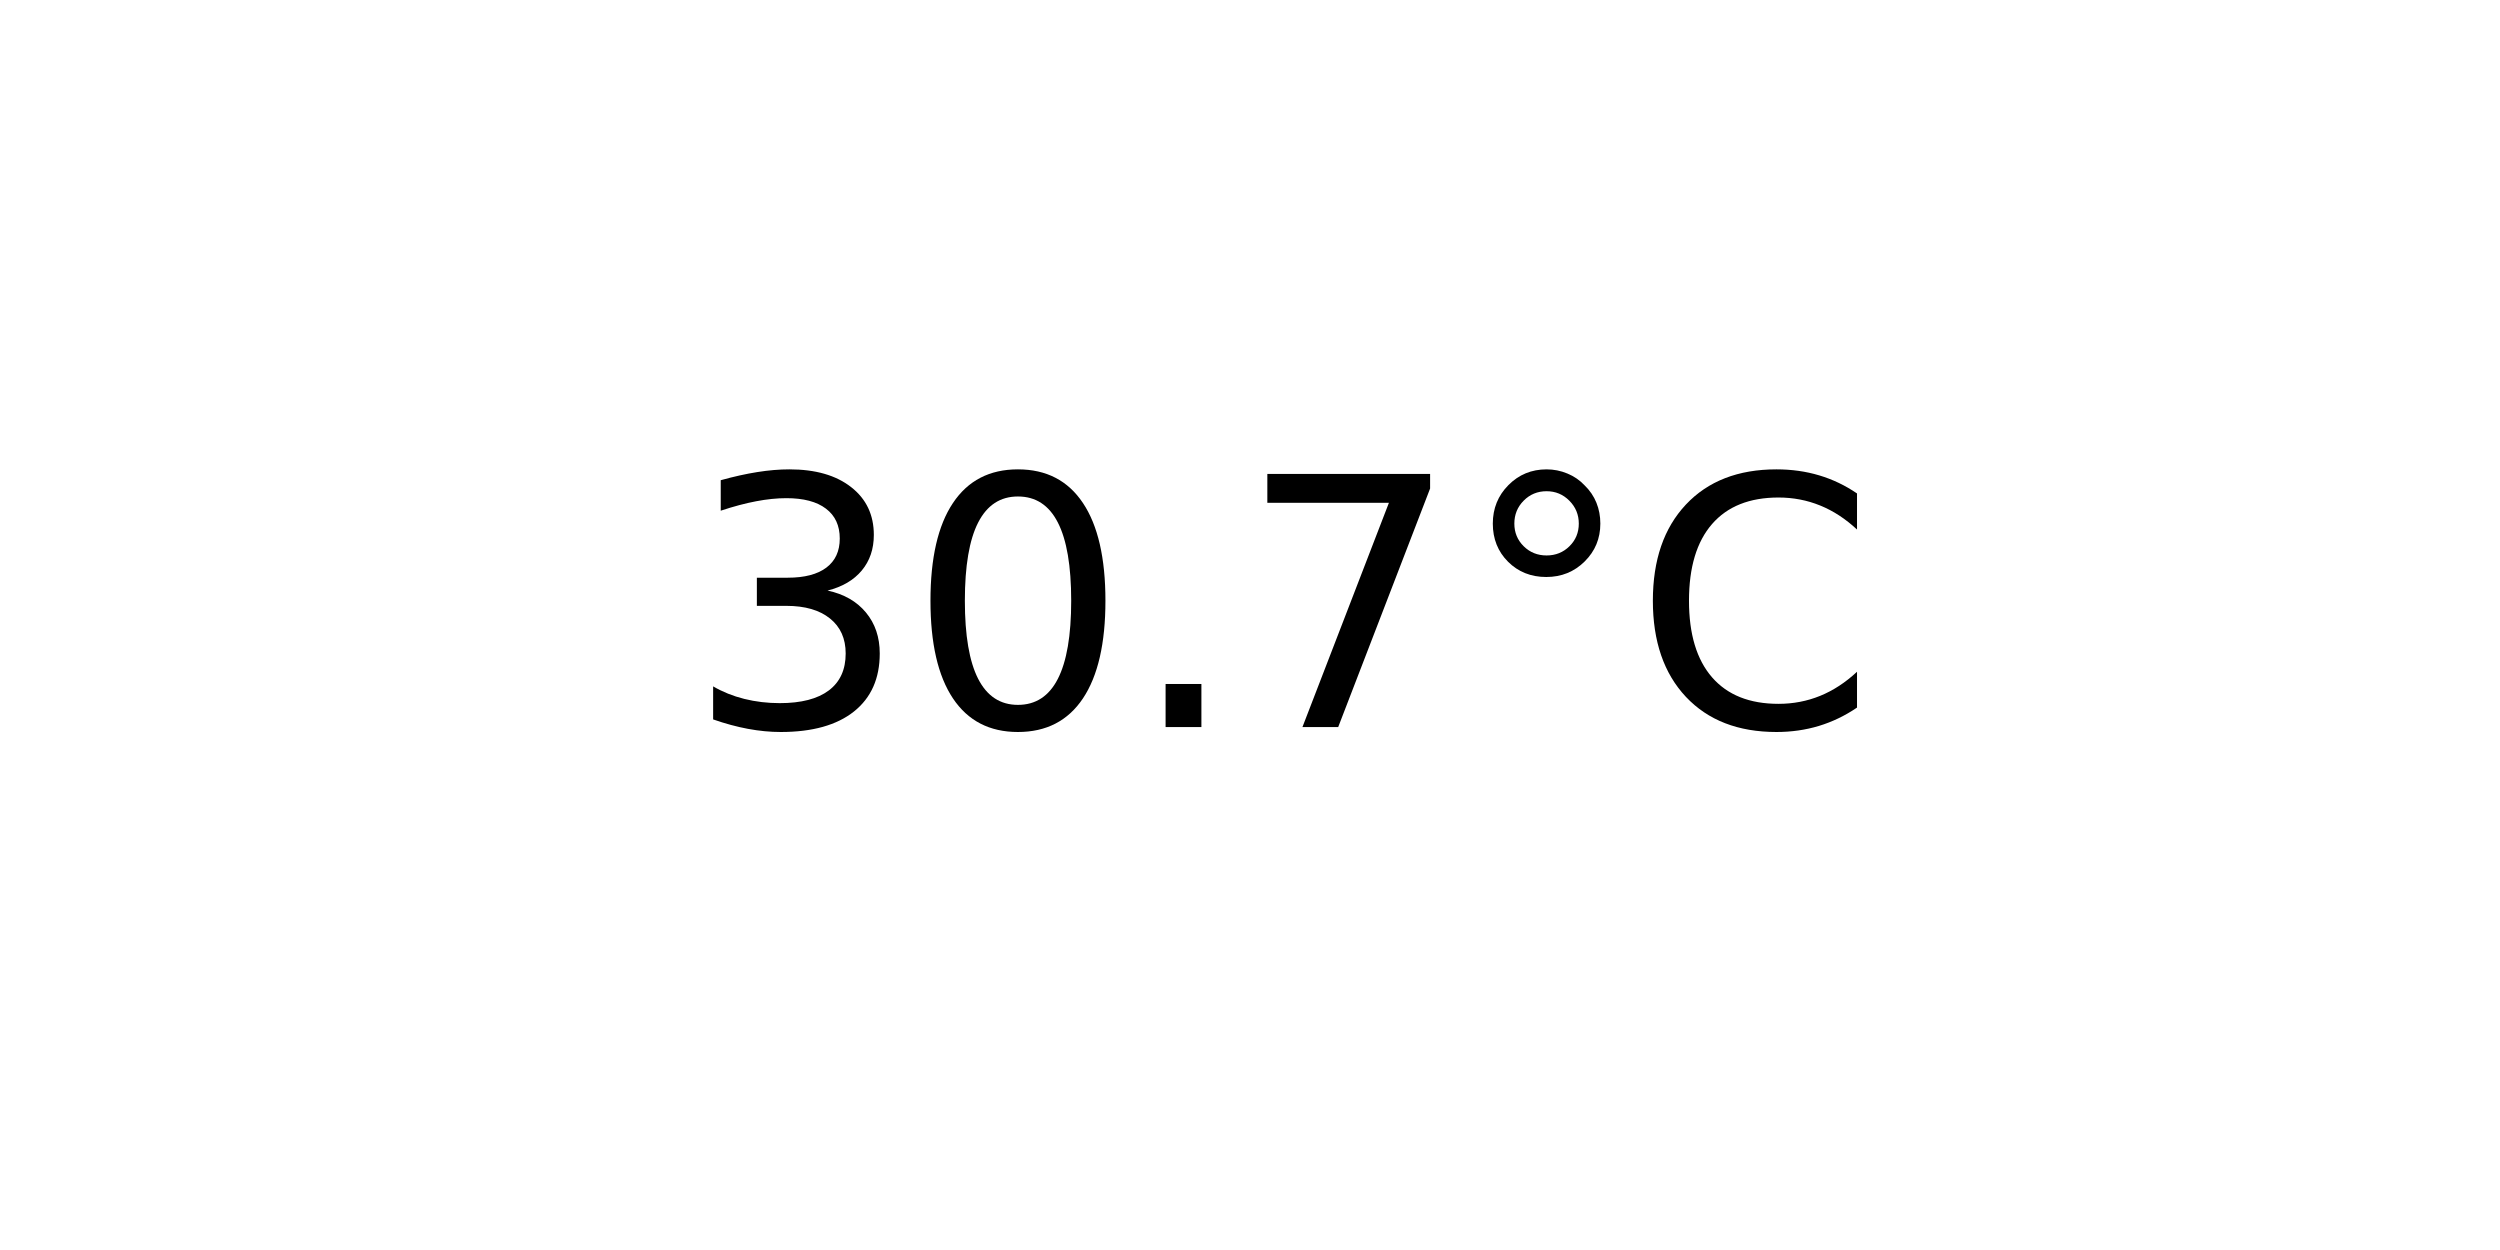
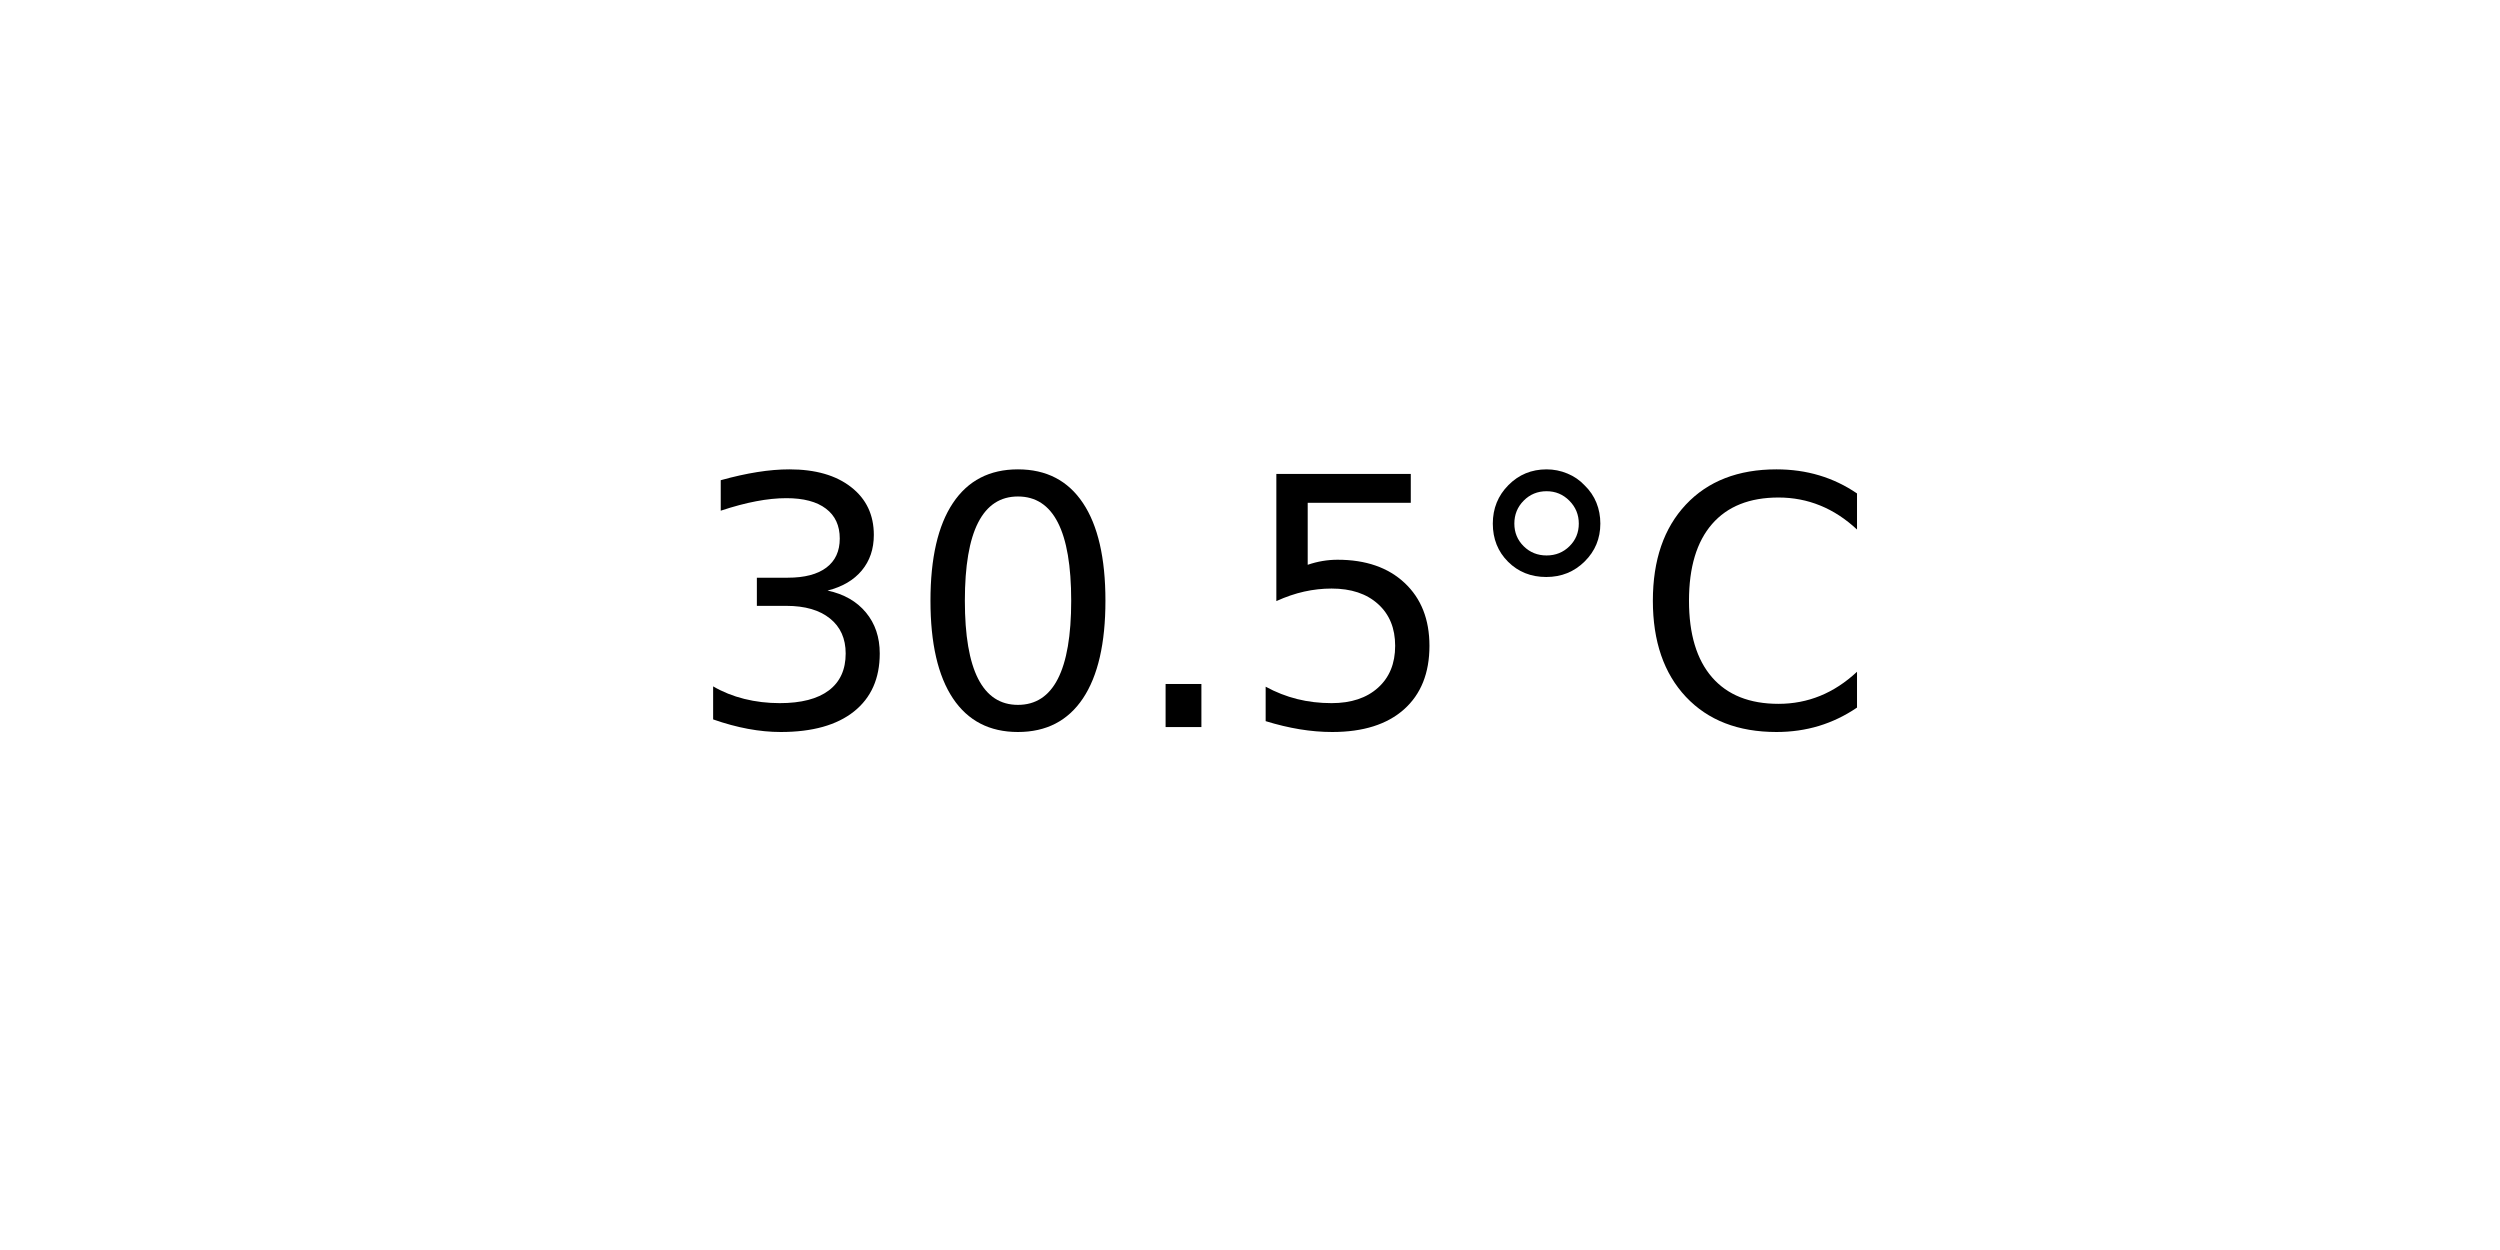
<svg xmlns="http://www.w3.org/2000/svg" xmlns:xlink="http://www.w3.org/1999/xlink" width="72pt" height="36pt" viewBox="0 0 72 36" version="1.1">
  <defs>
    <style type="text/css">*{stroke-linejoin: round; stroke-linecap: butt}</style>
  </defs>
  <g id="figure_1">
    <g id="axes_1">
      <g id="text_1">
        <g transform="translate(19.77578 20.93937) scale(0.1 -0.1)">
          <defs>
            <path id="DejaVuSans-33" d="M 2597 2516  Q 3050 2419 3304 2112  Q 3559 1806 3559 1356  Q 3559 666 3084 287  Q 2609 -91 1734 -91  Q 1441 -91 1130 -33  Q 819 25 488 141  L 488 750  Q 750 597 1062 519  Q 1375 441 1716 441  Q 2309 441 2620 675  Q 2931 909 2931 1356  Q 2931 1769 2642 2001  Q 2353 2234 1838 2234  L 1294 2234  L 1294 2753  L 1863 2753  Q 2328 2753 2575 2939  Q 2822 3125 2822 3475  Q 2822 3834 2567 4026  Q 2313 4219 1838 4219  Q 1578 4219 1281 4162  Q 984 4106 628 3988  L 628 4550  Q 988 4650 1302 4700  Q 1616 4750 1894 4750  Q 2613 4750 3031 4423  Q 3450 4097 3450 3541  Q 3450 3153 3228 2886  Q 3006 2619 2597 2516  z " transform="scale(0.015625)" />
            <path id="DejaVuSans-30" d="M 2034 4250  Q 1547 4250 1301 3770  Q 1056 3291 1056 2328  Q 1056 1369 1301 889  Q 1547 409 2034 409  Q 2525 409 2770 889  Q 3016 1369 3016 2328  Q 3016 3291 2770 3770  Q 2525 4250 2034 4250  z M 2034 4750  Q 2819 4750 3233 4129  Q 3647 3509 3647 2328  Q 3647 1150 3233 529  Q 2819 -91 2034 -91  Q 1250 -91 836 529  Q 422 1150 422 2328  Q 422 3509 836 4129  Q 1250 4750 2034 4750  z " transform="scale(0.015625)" />
            <path id="DejaVuSans-2e" d="M 684 794  L 1344 794  L 1344 0  L 684 0  L 684 794  z " transform="scale(0.015625)" />
-             <path id="DejaVuSans-37" d="M 525 4666  L 3525 4666  L 3525 4397  L 1831 0  L 1172 0  L 2766 4134  L 525 4134  L 525 4666  z " transform="scale(0.015625)" />
+             <path id="DejaVuSans-35" d="M 691 4666  L 3169 4666  L 3169 4134  L 1269 4134  L 1269 2991  Q 1406 3038 1543 3061  Q 1681 3084 1819 3084  Q 2600 3084 3056 2656  Q 3513 2228 3513 1497  Q 3513 744 3044 326  Q 2575 -91 1722 -91  Q 1428 -91 1123 -41  Q 819 9 494 109  L 494 744  Q 775 591 1075 516  Q 1375 441 1709 441  Q 2250 441 2565 725  Q 2881 1009 2881 1497  Q 2881 1984 2565 2268  Q 2250 2553 1709 2553  Q 1456 2553 1204 2497  Q 953 2441 691 2322  L 691 4666  z " transform="scale(0.015625)" />
            <path id="DejaVuSans-b0" d="M 1600 4347  Q 1350 4347 1178 4173  Q 1006 4000 1006 3750  Q 1006 3503 1178 3333  Q 1350 3163 1600 3163  Q 1850 3163 2022 3333  Q 2194 3503 2194 3750  Q 2194 3997 2020 4172  Q 1847 4347 1600 4347  z M 1600 4750  Q 1800 4750 1984 4673  Q 2169 4597 2303 4453  Q 2447 4313 2519 4134  Q 2591 3956 2591 3750  Q 2591 3338 2302 3052  Q 2013 2766 1594 2766  Q 1172 2766 890 3047  Q 609 3328 609 3750  Q 609 4169 896 4459  Q 1184 4750 1600 4750  z " transform="scale(0.015625)" />
            <path id="DejaVuSans-43" d="M 4122 4306  L 4122 3641  Q 3803 3938 3442 4084  Q 3081 4231 2675 4231  Q 1875 4231 1450 3742  Q 1025 3253 1025 2328  Q 1025 1406 1450 917  Q 1875 428 2675 428  Q 3081 428 3442 575  Q 3803 722 4122 1019  L 4122 359  Q 3791 134 3420 21  Q 3050 -91 2638 -91  Q 1578 -91 968 557  Q 359 1206 359 2328  Q 359 3453 968 4101  Q 1578 4750 2638 4750  Q 3056 4750 3426 4639  Q 3797 4528 4122 4306  z " transform="scale(0.015625)" />
          </defs>
          <use xlink:href="#DejaVuSans-33" />
          <use xlink:href="#DejaVuSans-30" x="63.623" />
          <use xlink:href="#DejaVuSans-2e" x="127.246" />
-           <use xlink:href="#DejaVuSans-37" x="159.033" />
+           <use xlink:href="#DejaVuSans-35" x="159.033" />
          <use xlink:href="#DejaVuSans-b0" x="222.656" />
          <use xlink:href="#DejaVuSans-43" x="272.656" />
        </g>
      </g>
    </g>
  </g>
</svg>
